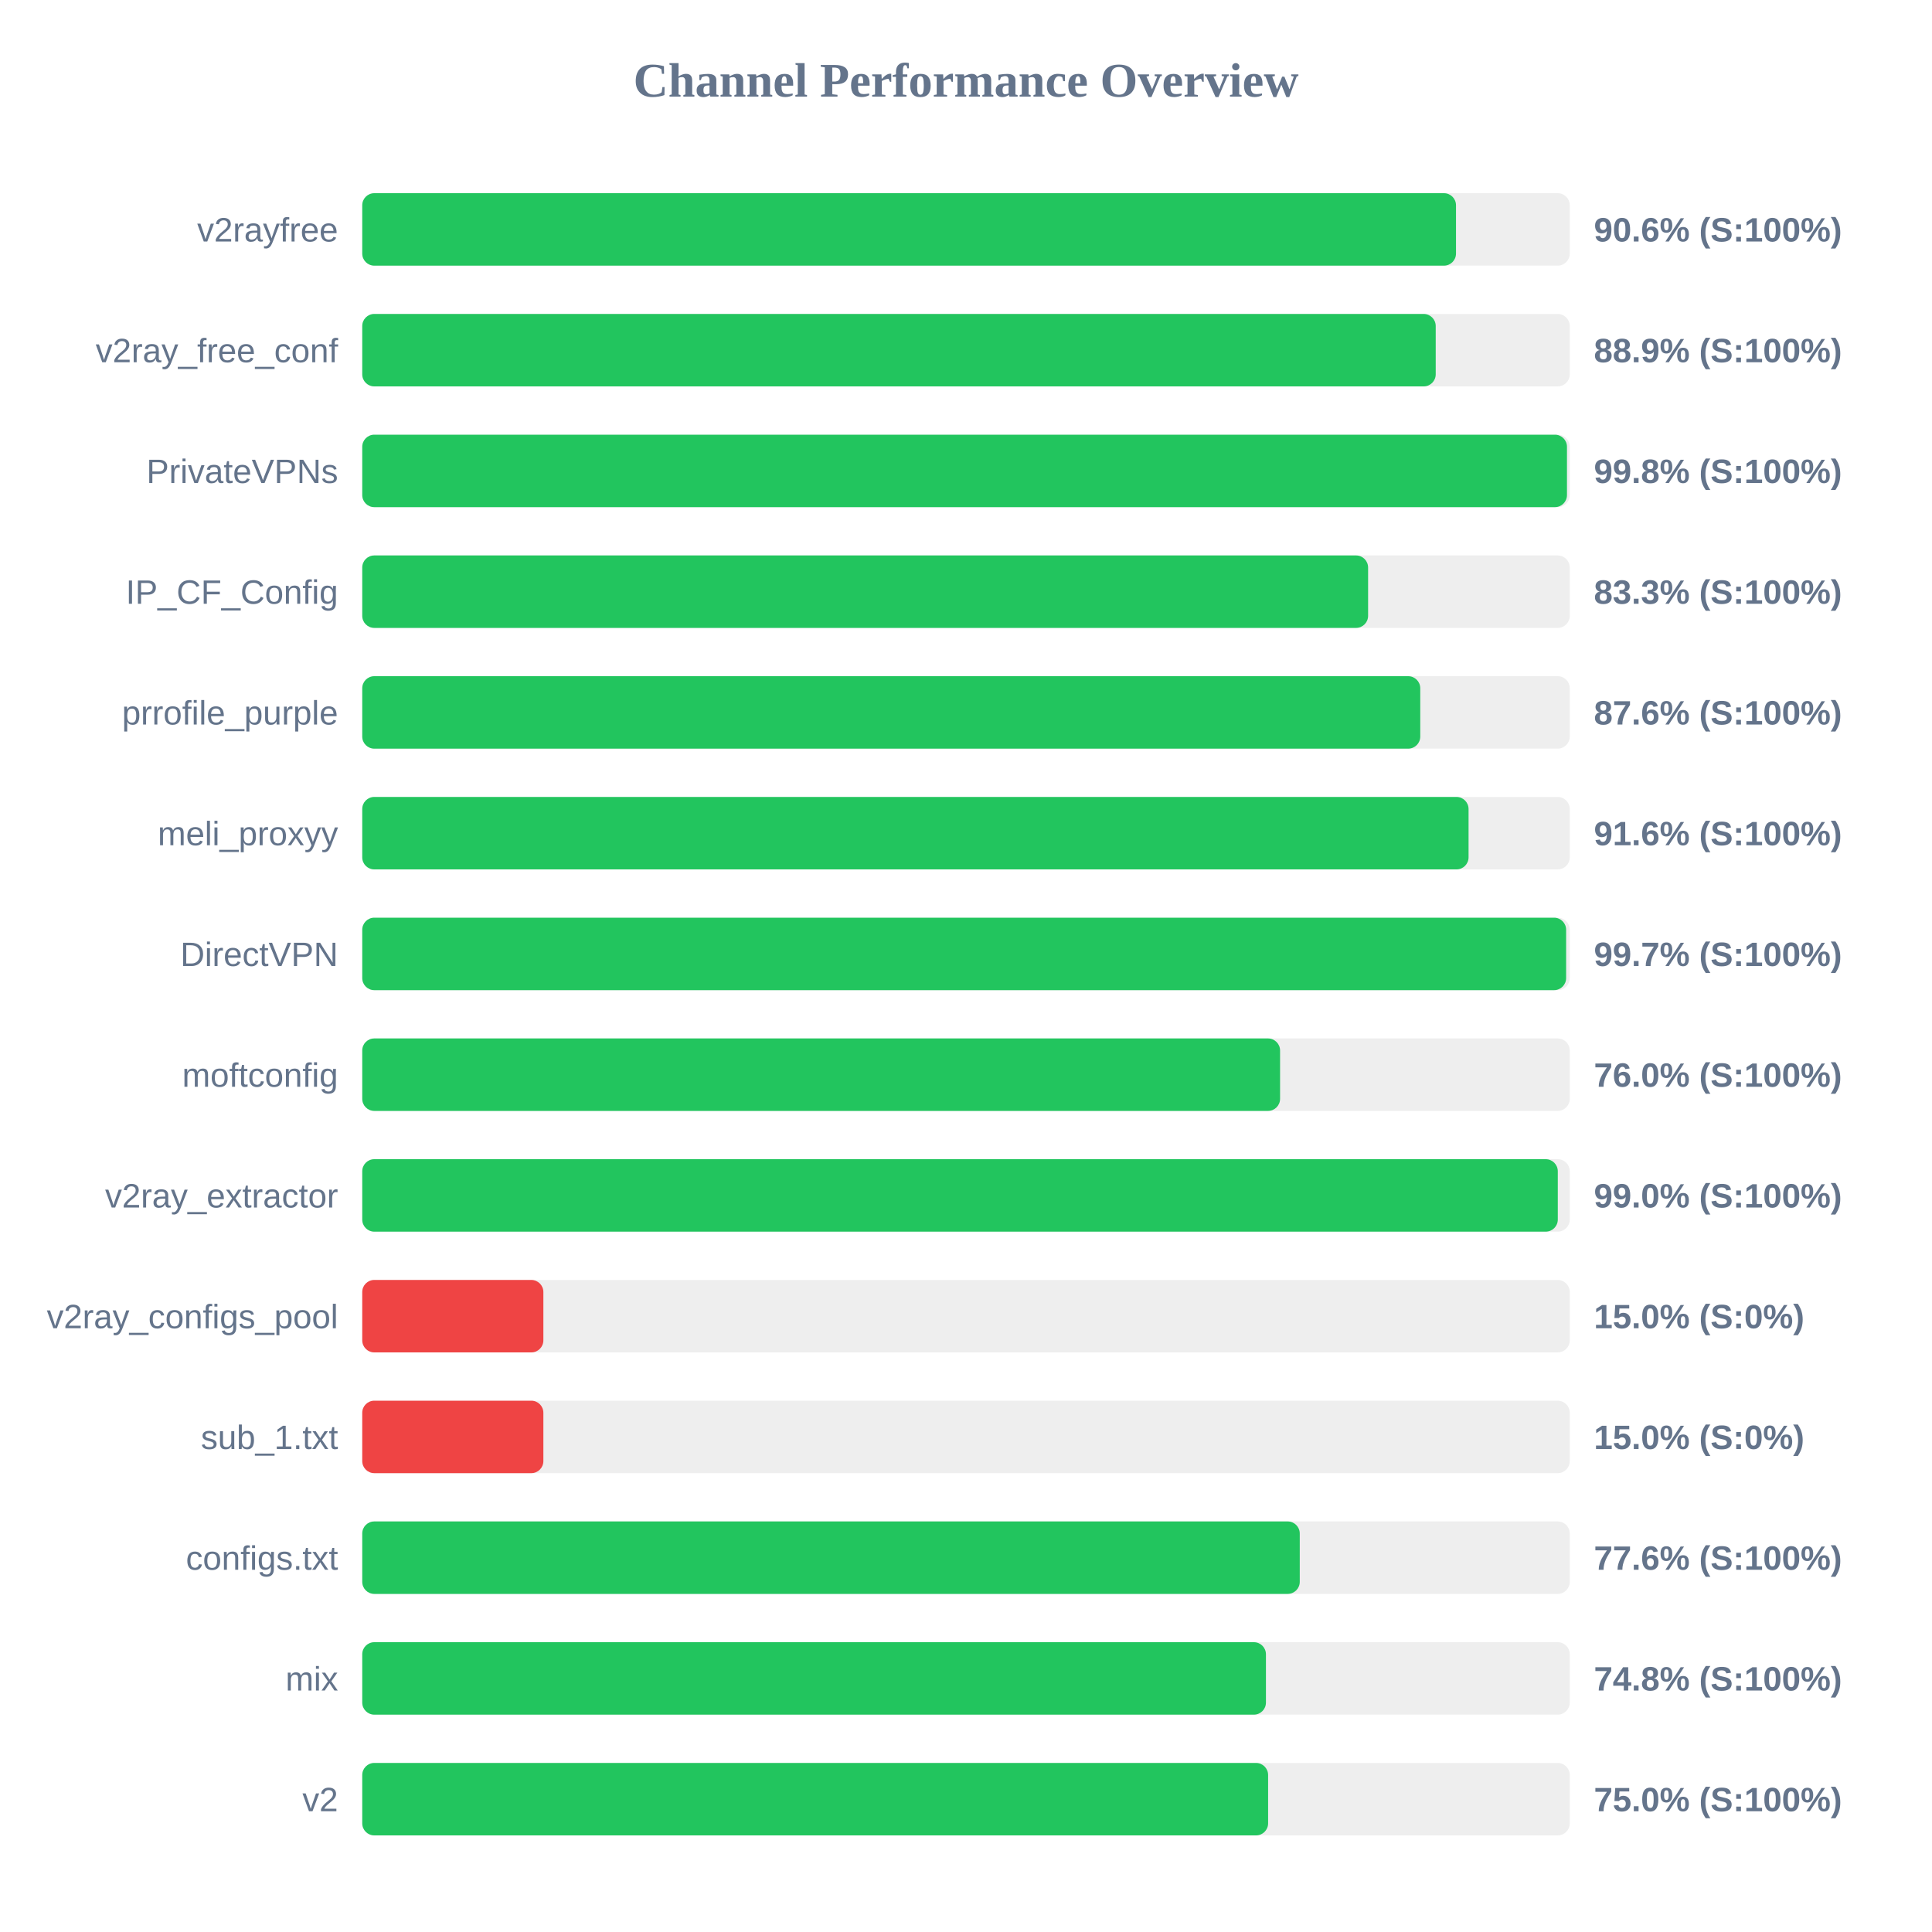
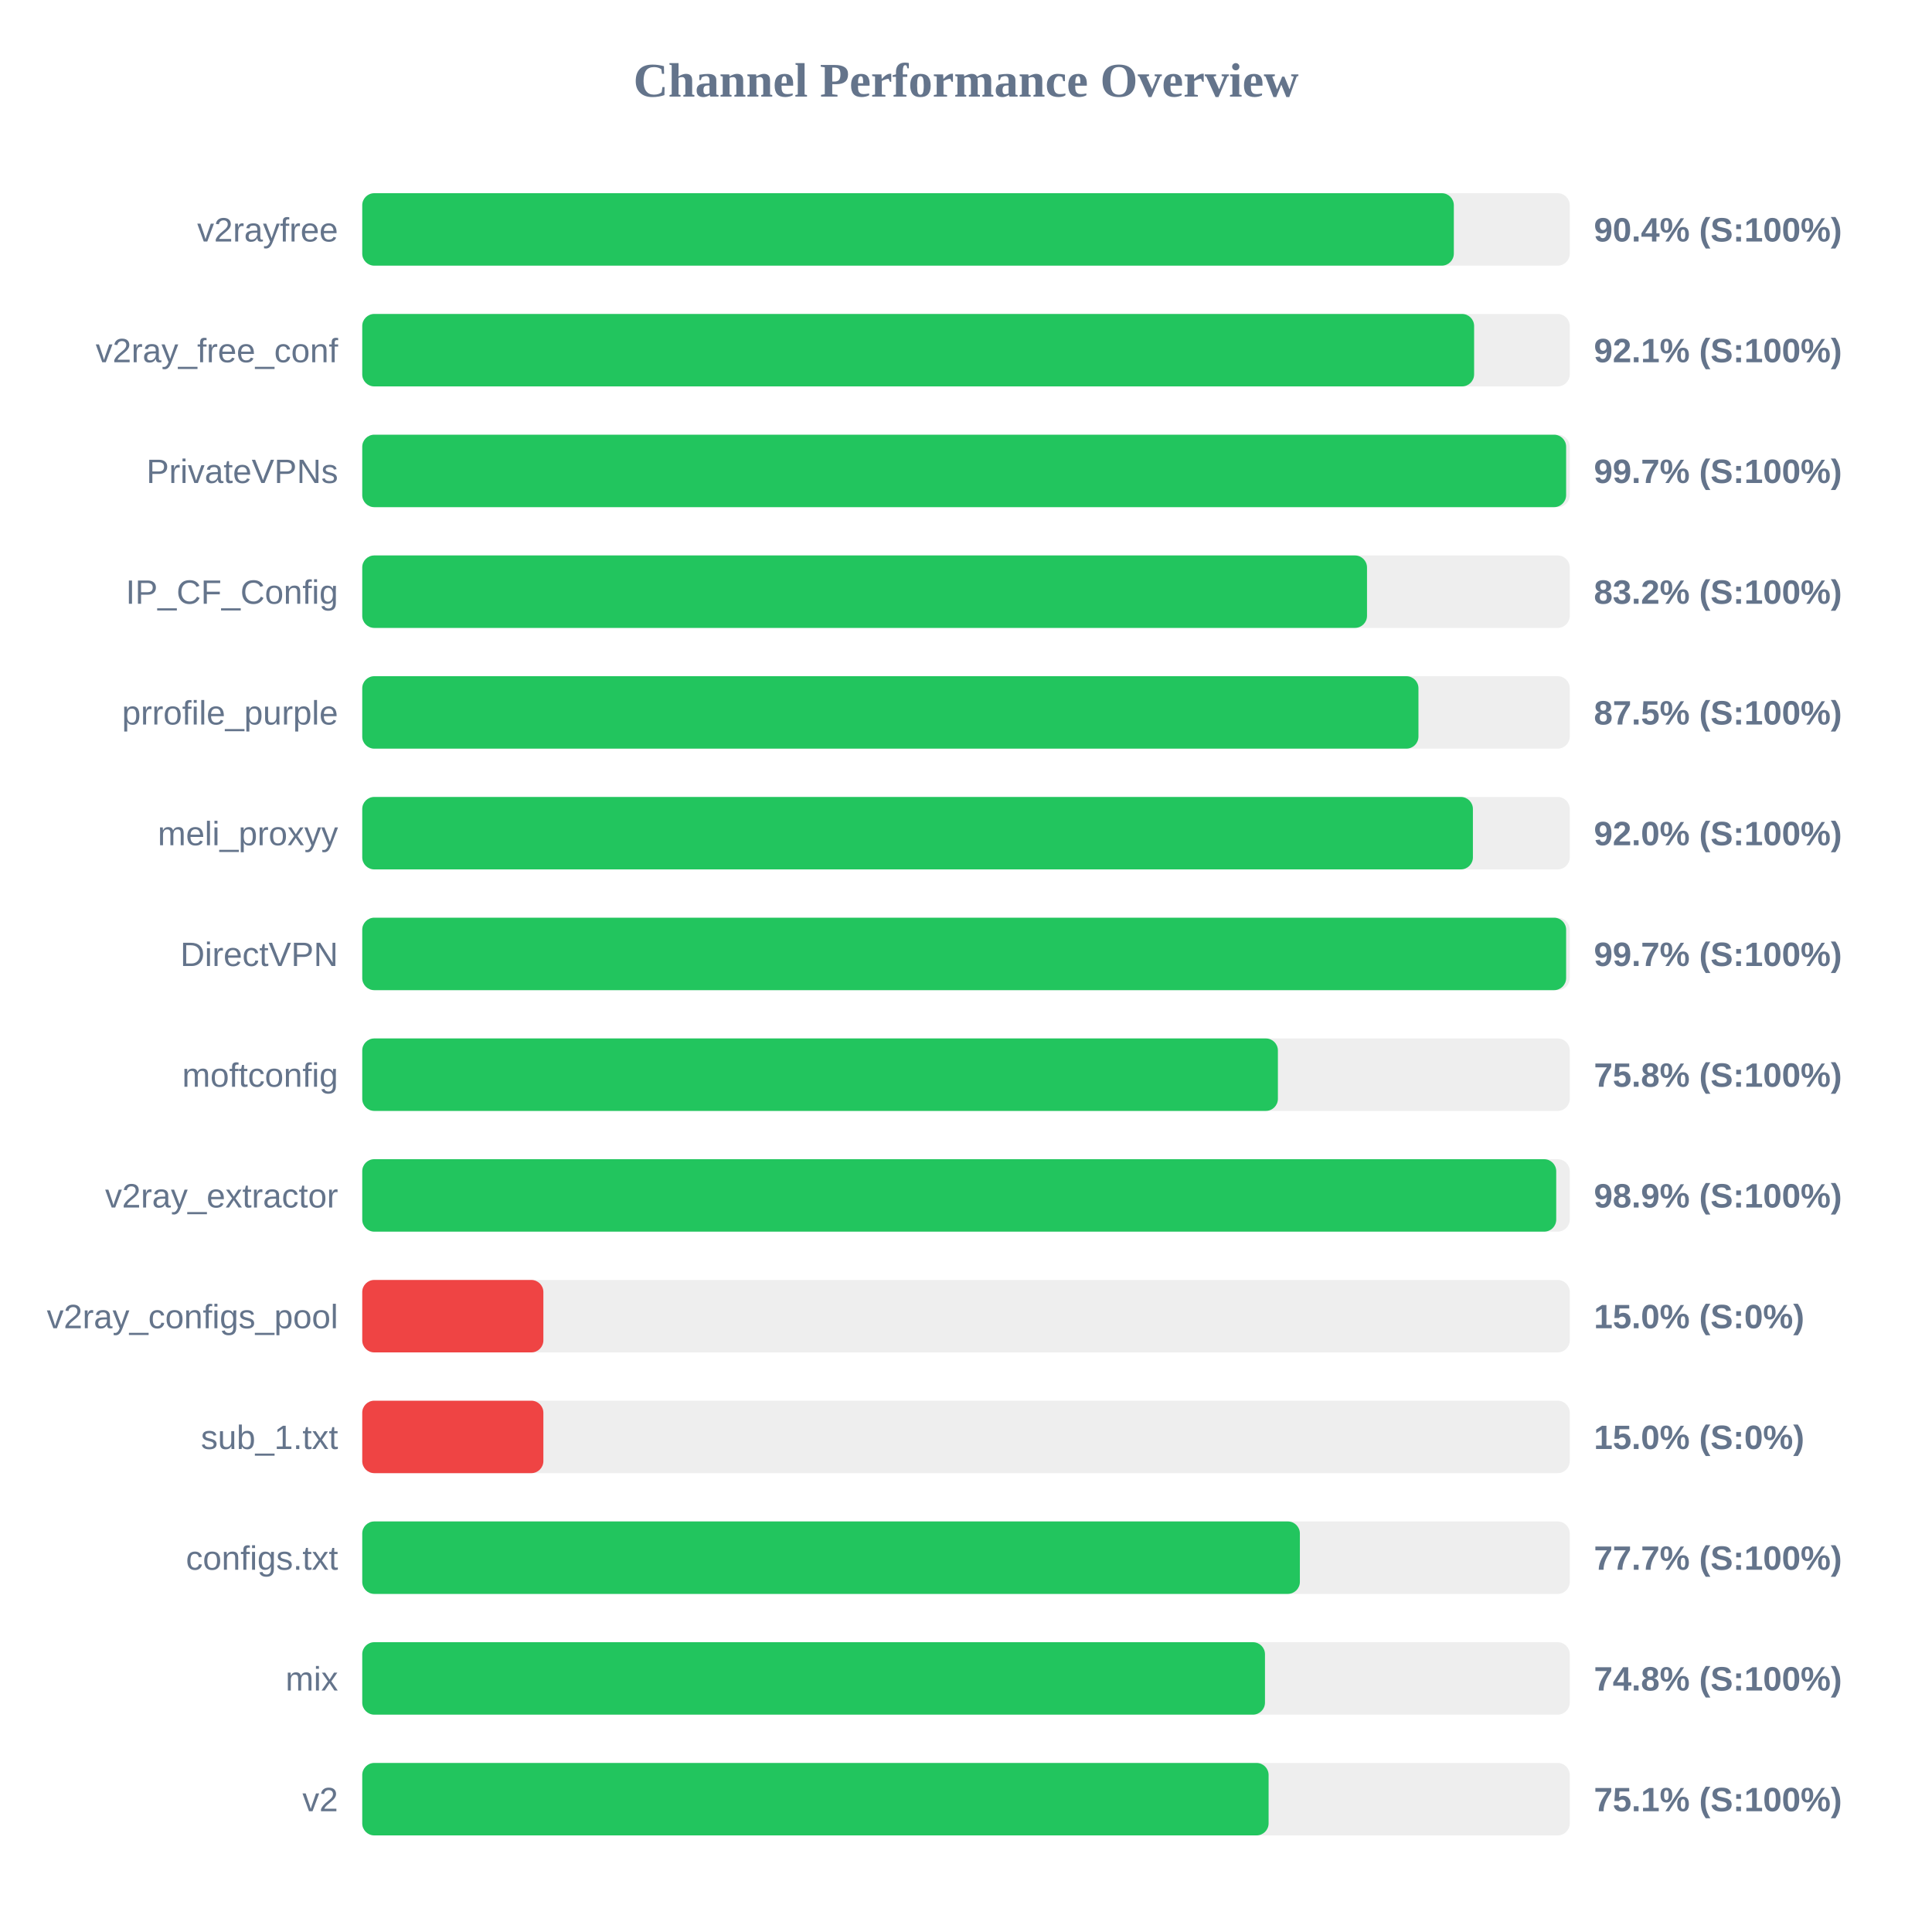
<svg xmlns="http://www.w3.org/2000/svg" width="800" height="800" version="1.1">
  <style>
        .row { font: 14px Arial; fill: #64748b; }
        .score { font: bold 14px Arial; fill: #64748b; }
    </style>
  <text x="400" y="40" text-anchor="middle" font-size="20px" font-weight="bold" fill="#64748b">Channel Performance Overview</text>
  <rect x="150" y="80" width="500" height="30" fill="#eee" rx="5" />
-   <rect x="150" y="80" width="452.9" height="30" fill="#22c55e" rx="5" />
+   <rect x="150" y="80" width="452.0" height="30" fill="#22c55e" rx="5" />
  <text x="140" y="100" text-anchor="end" class="row">v2rayfree</text>
-   <text x="660" y="100" text-anchor="start" class="score">90.6% (S:100%)</text>
+   <text x="660" y="100" text-anchor="start" class="score">90.4% (S:100%)</text>
  <rect x="150" y="130" width="500" height="30" fill="#eee" rx="5" />
-   <rect x="150" y="130" width="444.5" height="30" fill="#22c55e" rx="5" />
+   <rect x="150" y="130" width="460.4" height="30" fill="#22c55e" rx="5" />
  <text x="140" y="150" text-anchor="end" class="row">v2ray_free_conf</text>
-   <text x="660" y="150" text-anchor="start" class="score">88.9% (S:100%)</text>
+   <text x="660" y="150" text-anchor="start" class="score">92.1% (S:100%)</text>
  <rect x="150" y="180" width="500" height="30" fill="#eee" rx="5" />
-   <rect x="150" y="180" width="498.85" height="30" fill="#22c55e" rx="5" />
+   <rect x="150" y="180" width="498.5" height="30" fill="#22c55e" rx="5" />
  <text x="140" y="200" text-anchor="end" class="row">PrivateVPNs</text>
-   <text x="660" y="200" text-anchor="start" class="score">99.8% (S:100%)</text>
+   <text x="660" y="200" text-anchor="start" class="score">99.7% (S:100%)</text>
  <rect x="150" y="230" width="500" height="30" fill="#eee" rx="5" />
-   <rect x="150" y="230" width="416.5" height="30" fill="#22c55e" rx="5" />
+   <rect x="150" y="230" width="416.05" height="30" fill="#22c55e" rx="5" />
  <text x="140" y="250" text-anchor="end" class="row">IP_CF_Config</text>
-   <text x="660" y="250" text-anchor="start" class="score">83.3% (S:100%)</text>
+   <text x="660" y="250" text-anchor="start" class="score">83.2% (S:100%)</text>
  <rect x="150" y="280" width="500" height="30" fill="#eee" rx="5" />
-   <rect x="150" y="280" width="438.1" height="30" fill="#22c55e" rx="5" />
+   <rect x="150" y="280" width="437.35" height="30" fill="#22c55e" rx="5" />
  <text x="140" y="300" text-anchor="end" class="row">prrofile_purple</text>
-   <text x="660" y="300" text-anchor="start" class="score">87.6% (S:100%)</text>
+   <text x="660" y="300" text-anchor="start" class="score">87.5% (S:100%)</text>
  <rect x="150" y="330" width="500" height="30" fill="#eee" rx="5" />
-   <rect x="150" y="330" width="458.1" height="30" fill="#22c55e" rx="5" />
+   <rect x="150" y="330" width="459.9" height="30" fill="#22c55e" rx="5" />
  <text x="140" y="350" text-anchor="end" class="row">meli_proxyy</text>
-   <text x="660" y="350" text-anchor="start" class="score">91.6% (S:100%)</text>
+   <text x="660" y="350" text-anchor="start" class="score">92.0% (S:100%)</text>
  <rect x="150" y="380" width="500" height="30" fill="#eee" rx="5" />
  <rect x="150" y="380" width="498.5" height="30" fill="#22c55e" rx="5" />
  <text x="140" y="400" text-anchor="end" class="row">DirectVPN</text>
  <text x="660" y="400" text-anchor="start" class="score">99.7% (S:100%)</text>
  <rect x="150" y="430" width="500" height="30" fill="#eee" rx="5" />
-   <rect x="150" y="430" width="380.05" height="30" fill="#22c55e" rx="5" />
+   <rect x="150" y="430" width="379.15" height="30" fill="#22c55e" rx="5" />
  <text x="140" y="450" text-anchor="end" class="row">moftconfig</text>
-   <text x="660" y="450" text-anchor="start" class="score">76.0% (S:100%)</text>
+   <text x="660" y="450" text-anchor="start" class="score">75.8% (S:100%)</text>
  <rect x="150" y="480" width="500" height="30" fill="#eee" rx="5" />
-   <rect x="150" y="480" width="495.05" height="30" fill="#22c55e" rx="5" />
+   <rect x="150" y="480" width="494.4" height="30" fill="#22c55e" rx="5" />
  <text x="140" y="500" text-anchor="end" class="row">v2ray_extractor</text>
-   <text x="660" y="500" text-anchor="start" class="score">99.0% (S:100%)</text>
+   <text x="660" y="500" text-anchor="start" class="score">98.9% (S:100%)</text>
  <rect x="150" y="530" width="500" height="30" fill="#eee" rx="5" />
  <rect x="150" y="530" width="75.0" height="30" fill="#ef4444" rx="5" />
  <text x="140" y="550" text-anchor="end" class="row">v2ray_configs_pool</text>
  <text x="660" y="550" text-anchor="start" class="score">15.0% (S:0%)</text>
  <rect x="150" y="580" width="500" height="30" fill="#eee" rx="5" />
  <rect x="150" y="580" width="75.0" height="30" fill="#ef4444" rx="5" />
  <text x="140" y="600" text-anchor="end" class="row">sub_1.txt</text>
  <text x="660" y="600" text-anchor="start" class="score">15.0% (S:0%)</text>
  <rect x="150" y="630" width="500" height="30" fill="#eee" rx="5" />
-   <rect x="150" y="630" width="388.2" height="30" fill="#22c55e" rx="5" />
+   <rect x="150" y="630" width="388.25" height="30" fill="#22c55e" rx="5" />
  <text x="140" y="650" text-anchor="end" class="row">configs.txt</text>
-   <text x="660" y="650" text-anchor="start" class="score">77.6% (S:100%)</text>
+   <text x="660" y="650" text-anchor="start" class="score">77.7% (S:100%)</text>
  <rect x="150" y="680" width="500" height="30" fill="#eee" rx="5" />
-   <rect x="150" y="680" width="374.2" height="30" fill="#22c55e" rx="5" />
+   <rect x="150" y="680" width="373.8" height="30" fill="#22c55e" rx="5" />
  <text x="140" y="700" text-anchor="end" class="row">mix</text>
  <text x="660" y="700" text-anchor="start" class="score">74.8% (S:100%)</text>
  <rect x="150" y="730" width="500" height="30" fill="#eee" rx="5" />
-   <rect x="150" y="730" width="375.1" height="30" fill="#22c55e" rx="5" />
+   <rect x="150" y="730" width="375.3" height="30" fill="#22c55e" rx="5" />
  <text x="140" y="750" text-anchor="end" class="row">v2</text>
-   <text x="660" y="750" text-anchor="start" class="score">75.0% (S:100%)</text>
+   <text x="660" y="750" text-anchor="start" class="score">75.1% (S:100%)</text>
</svg>
